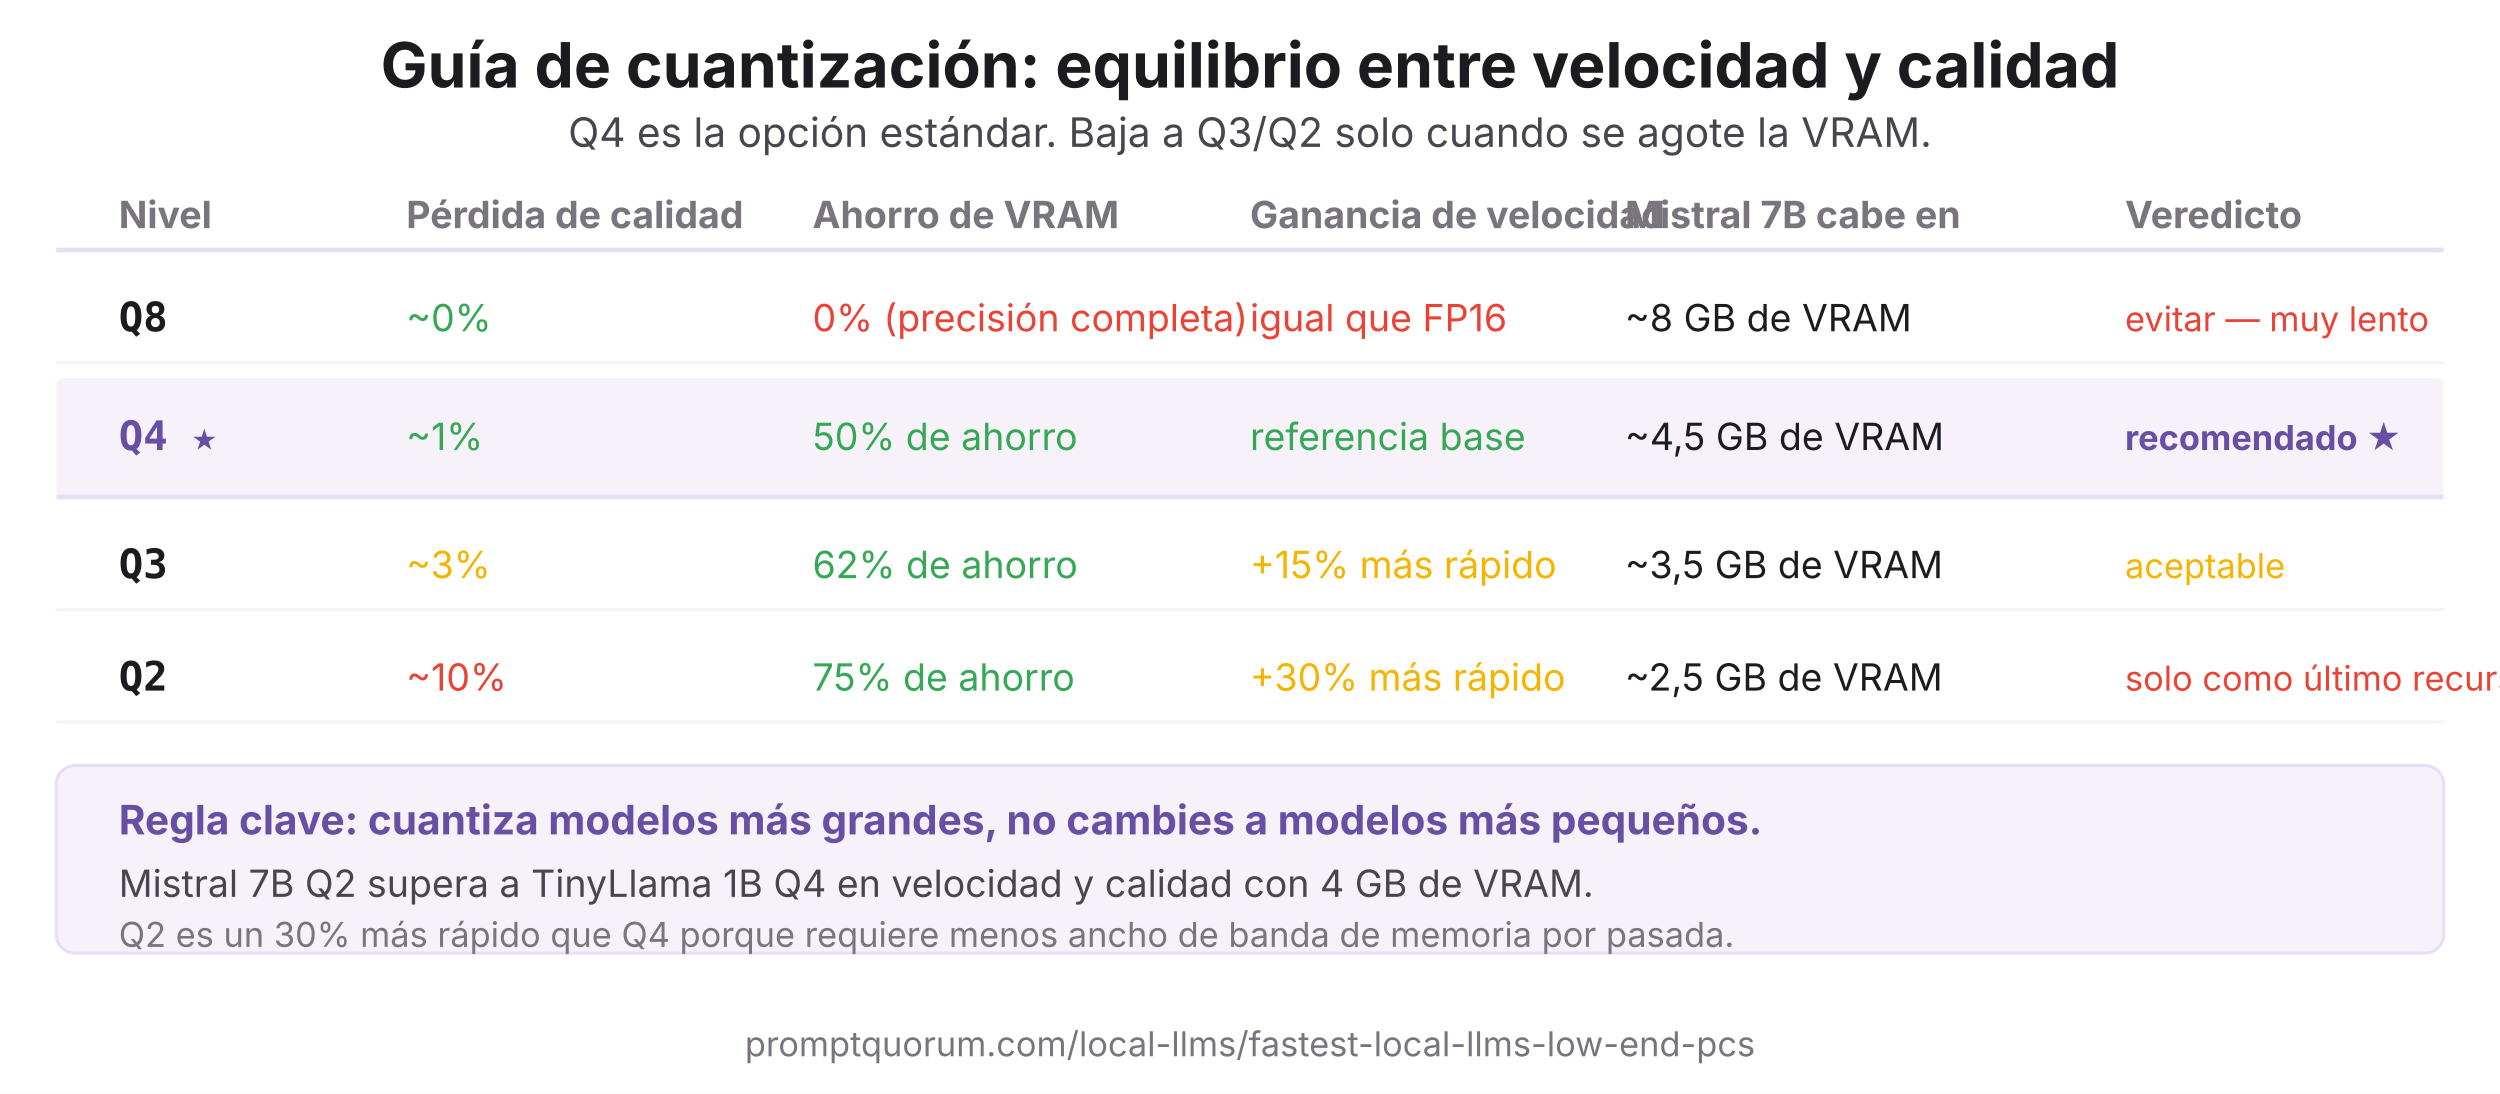
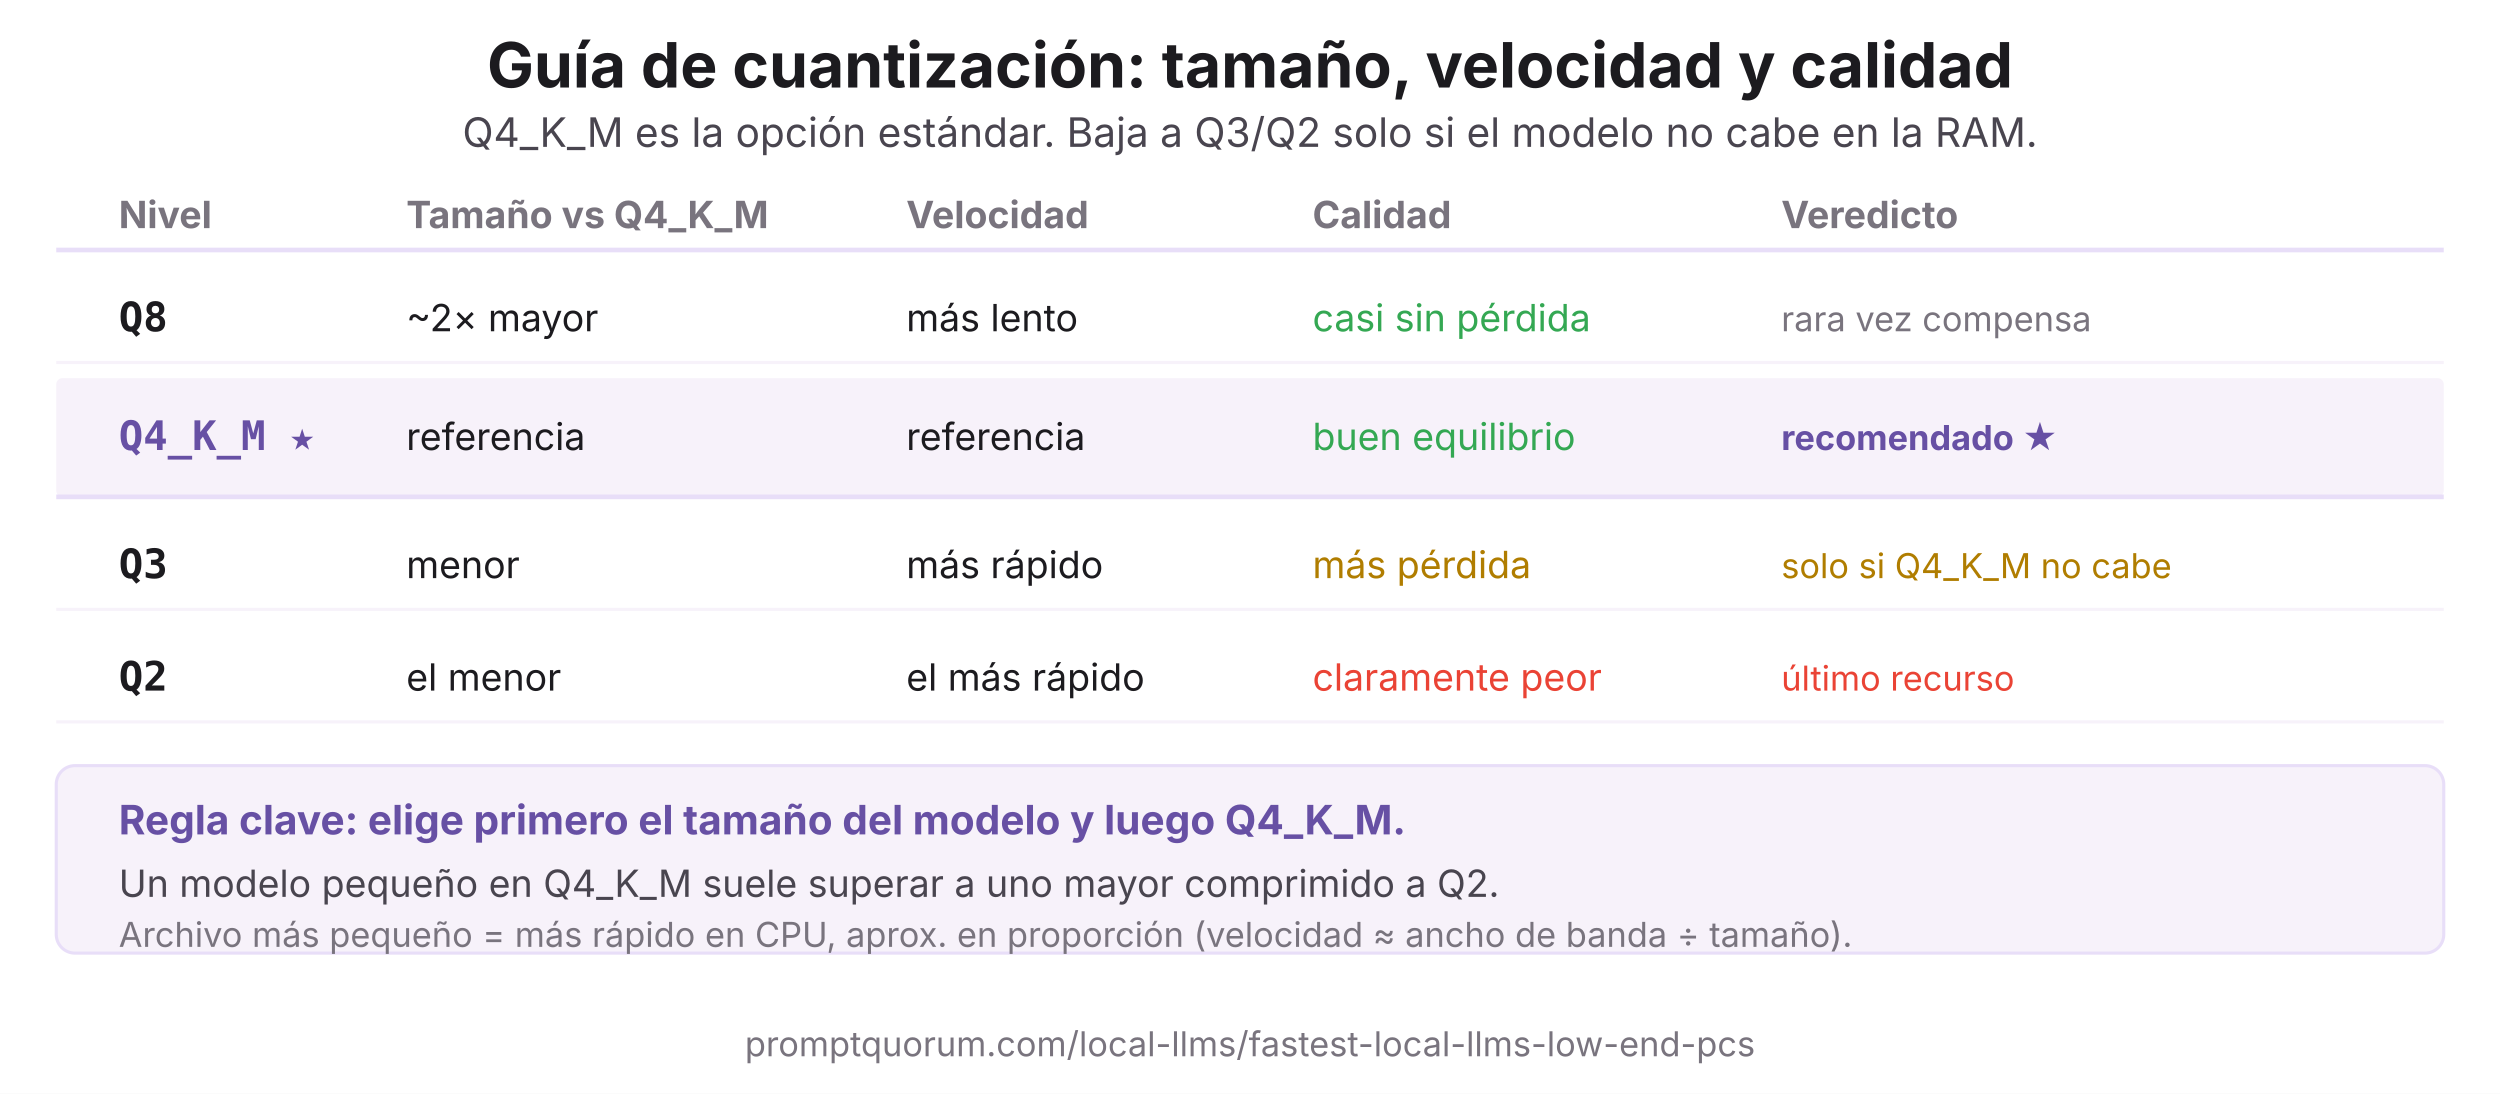
<svg xmlns="http://www.w3.org/2000/svg" viewBox="0 0 800 350">
  <rect width="800" height="350" fill="#FFFFFF" />
-   <text x="400" y="28" font-family="system-ui,-apple-system,sans-serif" font-size="20" font-weight="700" fill="#1C1B1F" text-anchor="middle">Guía de cuantización: equilibrio entre velocidad y calidad</text>
-   <text x="400" y="47" font-family="system-ui,-apple-system,sans-serif" font-size="13" fill="#49454F" text-anchor="middle">Q4 es la opción estándar. Baja a Q3/Q2 solo cuando se agote la VRAM.</text>
+   <text x="400" y="28" font-family="system-ui,-apple-system,sans-serif" font-size="20" font-weight="700" fill="#1C1B1F" text-anchor="middle">Guía de cuantización: tamaño, velocidad y calidad</text>
+   <text x="400" y="47" font-family="system-ui,-apple-system,sans-serif" font-size="13" fill="#49454F" text-anchor="middle">Q4_K_M es la opción estándar. Baja a Q3/Q2 solo si el modelo no cabe en la RAM.</text>
  <text x="38" y="73" font-family="system-ui,-apple-system,sans-serif" font-size="12" font-weight="700" fill="#79747E">Nivel</text>
-   <text x="130" y="73" font-family="system-ui,-apple-system,sans-serif" font-size="12" font-weight="700" fill="#79747E">Pérdida de calidad</text>
-   <text x="260" y="73" font-family="system-ui,-apple-system,sans-serif" font-size="12" font-weight="700" fill="#79747E">Ahorro de VRAM</text>
-   <text x="400" y="73" font-family="system-ui,-apple-system,sans-serif" font-size="12" font-weight="700" fill="#79747E">Ganancia de velocidad</text>
-   <text x="520" y="73" font-family="system-ui,-apple-system,sans-serif" font-size="12" font-weight="700" fill="#79747E">Mistral 7B cabe en</text>
-   <text x="680" y="73" font-family="system-ui,-apple-system,sans-serif" font-size="12" font-weight="700" fill="#79747E">Veredicto</text>
+   <text x="130" y="73" font-family="system-ui,-apple-system,sans-serif" font-size="12" font-weight="700" fill="#79747E">Tamaño vs Q4_K_M</text>
+   <text x="290" y="73" font-family="system-ui,-apple-system,sans-serif" font-size="12" font-weight="700" fill="#79747E">Velocidad</text>
+   <text x="420" y="73" font-family="system-ui,-apple-system,sans-serif" font-size="12" font-weight="700" fill="#79747E">Calidad</text>
+   <text x="570" y="73" font-family="system-ui,-apple-system,sans-serif" font-size="12" font-weight="700" fill="#79747E">Veredicto</text>
  <line x1="18" y1="80" x2="782" y2="80" stroke="#E8DEF8" stroke-width="1.5" />
  <text x="38" y="106" font-family="'SF Mono',Monaco,monospace" font-size="13" font-weight="700" fill="#1C1B1F">Q8</text>
-   <text x="130" y="106" font-family="system-ui,-apple-system,sans-serif" font-size="12" fill="#34A853">~0%</text>
-   <text x="260" y="106" font-family="system-ui,-apple-system,sans-serif" font-size="12" fill="#EA4335">0% (precisión completa)</text>
-   <text x="400" y="106" font-family="system-ui,-apple-system,sans-serif" font-size="12" fill="#EA4335">igual que FP16</text>
-   <text x="520" y="106" font-family="system-ui,-apple-system,sans-serif" font-size="12" fill="#1C1B1F">~8 GB de VRAM</text>
-   <text x="680" y="106" font-family="system-ui,-apple-system,sans-serif" font-size="11" fill="#EA4335">evitar — muy lento</text>
+   <text x="130" y="106" font-family="system-ui,-apple-system,sans-serif" font-size="12" fill="#1C1B1F">~2× mayor</text>
+   <text x="290" y="106" font-family="system-ui,-apple-system,sans-serif" font-size="12" fill="#1C1B1F">más lento</text>
+   <text x="420" y="106" font-family="system-ui,-apple-system,sans-serif" font-size="12" fill="#34A853">casi sin pérdida</text>
+   <text x="570" y="106" font-family="system-ui,-apple-system,sans-serif" font-size="11" fill="#79747E">rara vez compensa</text>
  <line x1="18" y1="116" x2="782" y2="116" stroke="#F7F2FA" stroke-width="1" />
  <rect x="18" y="121" width="764" height="38" fill="#F7F2FA" rx="2" />
-   <text x="38" y="144" font-family="'SF Mono',Monaco,monospace" font-size="13" font-weight="700" fill="#6750A4">Q4 ★</text>
-   <text x="130" y="144" font-family="system-ui,-apple-system,sans-serif" font-size="12" fill="#34A853">~1%</text>
-   <text x="260" y="144" font-family="system-ui,-apple-system,sans-serif" font-size="12" fill="#34A853">50% de ahorro</text>
-   <text x="400" y="144" font-family="system-ui,-apple-system,sans-serif" font-size="12" fill="#34A853">referencia base</text>
-   <text x="520" y="144" font-family="system-ui,-apple-system,sans-serif" font-size="12" fill="#1C1B1F">~4,5 GB de VRAM</text>
-   <text x="680" y="144" font-family="system-ui,-apple-system,sans-serif" font-size="11" font-weight="700" fill="#6750A4">recomendado ★</text>
+   <text x="38" y="144" font-family="'SF Mono',Monaco,monospace" font-size="13" font-weight="700" fill="#6750A4">Q4_K_M ★</text>
+   <text x="130" y="144" font-family="system-ui,-apple-system,sans-serif" font-size="12" fill="#1C1B1F">referencia</text>
+   <text x="290" y="144" font-family="system-ui,-apple-system,sans-serif" font-size="12" fill="#1C1B1F">referencia</text>
+   <text x="420" y="144" font-family="system-ui,-apple-system,sans-serif" font-size="12" fill="#34A853">buen equilibrio</text>
+   <text x="570" y="144" font-family="system-ui,-apple-system,sans-serif" font-size="11" font-weight="700" fill="#6750A4">recomendado ★</text>
  <line x1="18" y1="159" x2="782" y2="159" stroke="#E8DEF8" stroke-width="1.5" />
  <text x="38" y="185" font-family="'SF Mono',Monaco,monospace" font-size="13" font-weight="700" fill="#1C1B1F">Q3</text>
-   <text x="130" y="185" font-family="system-ui,-apple-system,sans-serif" font-size="12" fill="#F4B400">~3%</text>
-   <text x="260" y="185" font-family="system-ui,-apple-system,sans-serif" font-size="12" fill="#34A853">62% de ahorro</text>
-   <text x="400" y="185" font-family="system-ui,-apple-system,sans-serif" font-size="12" fill="#F4B400">+15% más rápido</text>
-   <text x="520" y="185" font-family="system-ui,-apple-system,sans-serif" font-size="12" fill="#1C1B1F">~3,5 GB de VRAM</text>
-   <text x="680" y="185" font-family="system-ui,-apple-system,sans-serif" font-size="11" fill="#F4B400">aceptable</text>
+   <text x="130" y="185" font-family="system-ui,-apple-system,sans-serif" font-size="12" fill="#1C1B1F">menor</text>
+   <text x="290" y="185" font-family="system-ui,-apple-system,sans-serif" font-size="12" fill="#1C1B1F">más rápido</text>
+   <text x="420" y="185" font-family="system-ui,-apple-system,sans-serif" font-size="12" fill="#B07D00">más pérdida</text>
+   <text x="570" y="185" font-family="system-ui,-apple-system,sans-serif" font-size="11" fill="#B07D00">solo si Q4_K_M no cabe</text>
  <line x1="18" y1="195" x2="782" y2="195" stroke="#F7F2FA" stroke-width="1" />
  <text x="38" y="221" font-family="'SF Mono',Monaco,monospace" font-size="13" font-weight="700" fill="#1C1B1F">Q2</text>
-   <text x="130" y="221" font-family="system-ui,-apple-system,sans-serif" font-size="12" fill="#EA4335">~10%</text>
-   <text x="260" y="221" font-family="system-ui,-apple-system,sans-serif" font-size="12" fill="#34A853">75% de ahorro</text>
-   <text x="400" y="221" font-family="system-ui,-apple-system,sans-serif" font-size="12" fill="#F4B400">+30% más rápido</text>
-   <text x="520" y="221" font-family="system-ui,-apple-system,sans-serif" font-size="12" fill="#1C1B1F">~2,5 GB de VRAM</text>
-   <text x="680" y="221" font-family="system-ui,-apple-system,sans-serif" font-size="11" fill="#EA4335">solo como último recurso</text>
+   <text x="130" y="221" font-family="system-ui,-apple-system,sans-serif" font-size="12" fill="#1C1B1F">el menor</text>
+   <text x="290" y="221" font-family="system-ui,-apple-system,sans-serif" font-size="12" fill="#1C1B1F">el más rápido</text>
+   <text x="420" y="221" font-family="system-ui,-apple-system,sans-serif" font-size="12" fill="#EA4335">claramente peor</text>
+   <text x="570" y="221" font-family="system-ui,-apple-system,sans-serif" font-size="11" fill="#EA4335">último recurso</text>
  <line x1="18" y1="231" x2="782" y2="231" stroke="#F7F2FA" stroke-width="1" />
  <rect x="18" y="245" width="764" height="60" rx="6" fill="#F7F2FA" stroke="#E8DEF8" stroke-width="1" />
-   <text x="38" y="267" font-family="system-ui,-apple-system,sans-serif" font-size="13" font-weight="700" fill="#6750A4">Regla clave: cuantiza modelos más grandes, no cambies a modelos más pequeños.</text>
-   <text x="38" y="287" font-family="system-ui,-apple-system,sans-serif" font-size="12" fill="#49454F">Mistral 7B Q2 supera a TinyLlama 1B Q4 en velocidad y calidad con 4 GB de VRAM.</text>
-   <text x="38" y="303" font-family="system-ui,-apple-system,sans-serif" font-size="11" fill="#79747E">Q2 es un 30% más rápido que Q4 porque requiere menos ancho de banda de memoria por pasada.</text>
+   <text x="38" y="267" font-family="system-ui,-apple-system,sans-serif" font-size="13" font-weight="700" fill="#6750A4">Regla clave: elige primero el tamaño del modelo y luego Q4_K_M.</text>
+   <text x="38" y="287" font-family="system-ui,-apple-system,sans-serif" font-size="12" fill="#49454F">Un modelo pequeño en Q4_K_M suele superar a uno mayor comprimido a Q2.</text>
+   <text x="38" y="303" font-family="system-ui,-apple-system,sans-serif" font-size="11" fill="#79747E">Archivo más pequeño = más rápido en CPU, aprox. en proporción (velocidad ≈ ancho de banda ÷ tamaño).</text>
  <text x="400" y="338" font-family="system-ui,-apple-system,sans-serif" font-size="11" fill="#79747E" text-anchor="middle">promptquorum.com/local-llms/fastest-local-llms-low-end-pcs</text>
</svg>
